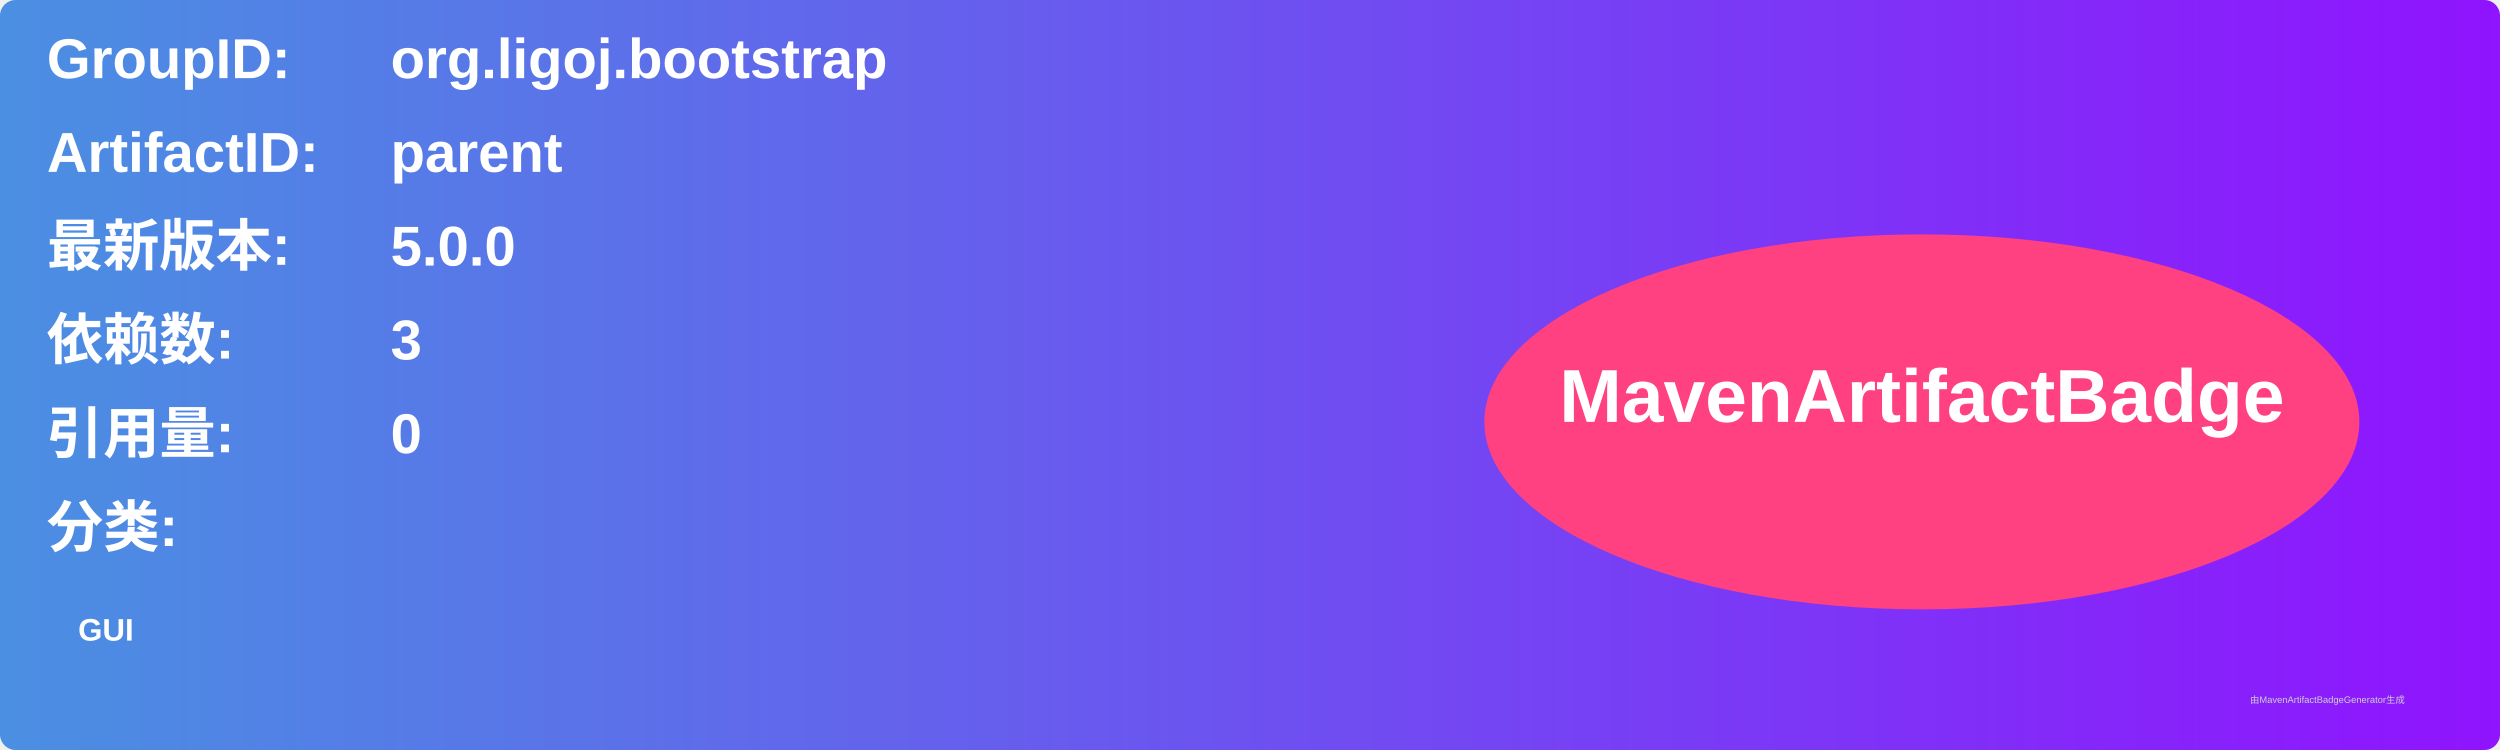
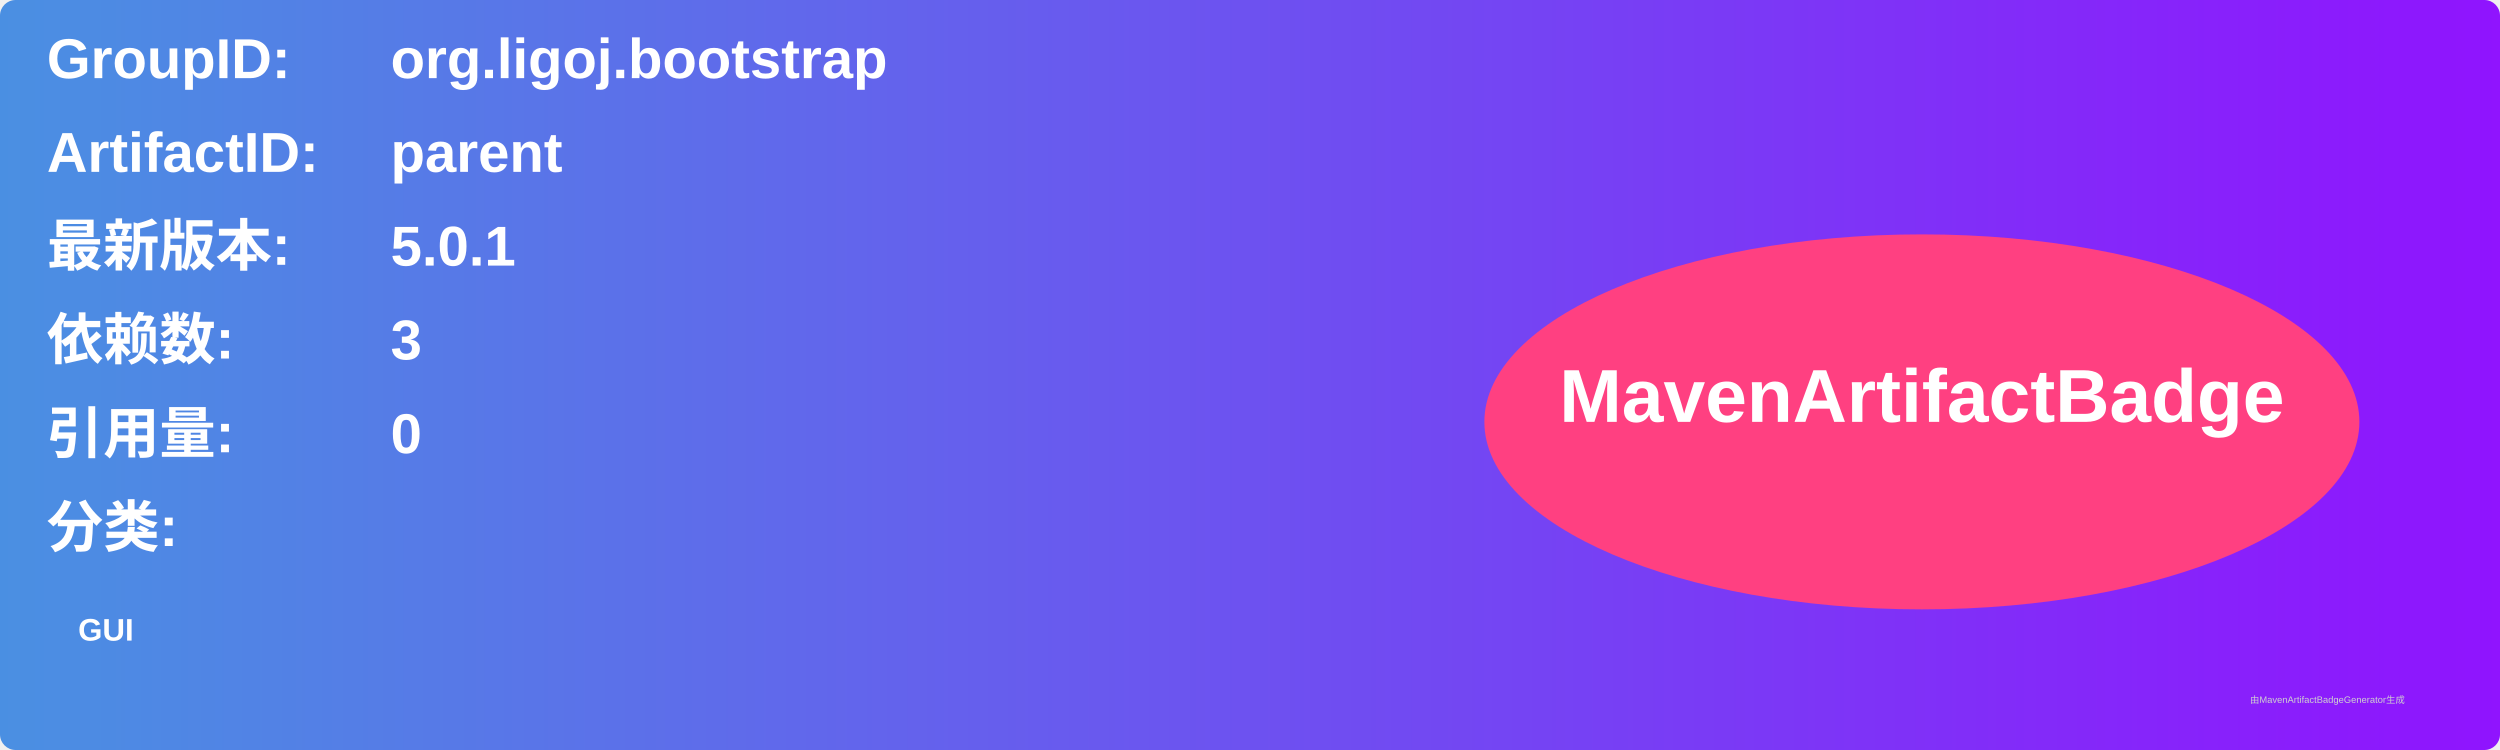
<svg xmlns="http://www.w3.org/2000/svg" width="800" height="240" viewBox="0 0 800 240">
  <linearGradient id="grad" x1="0%" y1="0%" x2="100%" y2="0%">
    <stop offset="0%" stop-color="#4a90e2" />
    <stop offset="100%" stop-color="#9013fe" />
  </linearGradient>
  <rect width="100%" height="100%" rx="5" ry="5" fill="url(#grad)" />
  <g transform="translate(15, 15)">
    <text x="0" y="10" font-family="Arial" font-size="18" fill="white" font-weight="bold" width="260">GroupID:</text>
    <text x="110" y="10" font-family="Arial" font-size="18" fill="white" font-weight="bold" width="460">org.ligoj.bootstrap</text>
    <text x="0" y="40" font-family="Arial" font-size="18" fill="white" font-weight="bold" width="260">ArtifactID:</text>
    <text x="110" y="40" font-family="Arial" font-size="18" fill="white" font-weight="bold" width="460">parent</text>
    <text x="0" y="70" font-family="Arial" font-size="18" fill="white" font-weight="bold">最新版本:</text>
    <text x="110" y="70" font-family="Arial" font-size="18" fill="white" font-weight="bold">
-       <tspan font-weight="bold">5.0.0</tspan>
+       <tspan font-weight="bold">5.0.1</tspan>
    </text>
    <text x="0" y="100" font-family="Arial" font-size="18" fill="white" font-weight="bold">依赖数: </text>
    <text x="110" y="100" font-family="Arial" font-size="18" fill="white">
      <tspan font-weight="bold">3</tspan>
    </text>
    <text x="0" y="130" font-family="Arial" font-size="18" fill="white" font-weight="bold">引用量: </text>
    <text x="110" y="130" font-family="Arial" font-size="18" fill="white">
      <tspan font-weight="bold">0</tspan>
    </text>
    <text x="0" y="160" font-family="Arial" font-size="18" fill="white" font-weight="bold">分类:</text>
    <text x="10" y="190" font-family="Arial" font-size="10" fill="white">
      <tspan font-weight="bold">GUI</tspan>
    </text>
    <ellipse cx="600" cy="120" rx="140" ry="60" fill="#ff4081" />
    <text x="600" y="120" text-anchor="middle" font-family="Arial" font-size="24" fill="white" font-weight="bold">MavenArtifactBadge</text>
  </g>
  <text x="720" y="225" font-family="Arial" font-size="3" fill="#d0d0d0">由MavenArtifactBadgeGenerator生成</text>
</svg>
